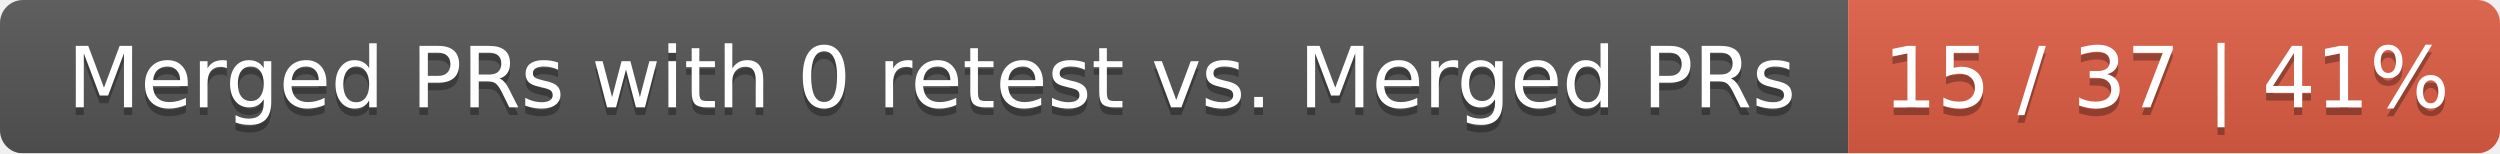
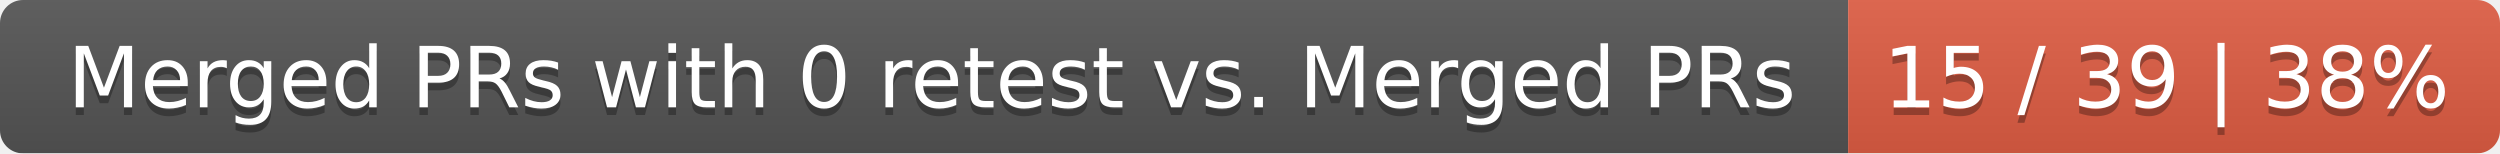
<svg xmlns="http://www.w3.org/2000/svg" width="326" height="20">
  <linearGradient id="smooth" x2="0" y2="100%">
    <stop offset="0" stop-color="#bbb" stop-opacity=".1" />
    <stop offset="1" stop-opacity=".1" />
  </linearGradient>
  <mask id="round">
    <rect width="326" height="20" rx="3" fill="#fff" />
  </mask>
  <g mask="url(#round)">
    <rect width="241" height="20" fill="#555" />
    <rect x="241" width="85" height="20" fill="#e05d44" />
    <rect width="326" height="20" fill="url(#smooth)" />
  </g>
  <g fill="#fff" text-anchor="middle" font-family="DejaVu Sans,Verdana,Geneva,sans-serif" font-size="11">
    <text x="121.5" y="15" fill="#010101" fill-opacity=".3">Merged PRs with 0 retest vs. Merged PRs</text>
    <text x="121.5" y="14">Merged PRs with 0 retest vs. Merged PRs</text>
-     <text x="282.5" y="15" fill="#010101" fill-opacity=".3">15 / 37 | 41%</text>
-     <text x="282.5" y="14">15 / 37 | 41%</text>
+     <text x="282.5" y="15" fill="#010101" fill-opacity=".3">15 / 39 | 38%</text>
+     <text x="282.5" y="14">15 / 39 | 38%</text>
  </g>
</svg>
